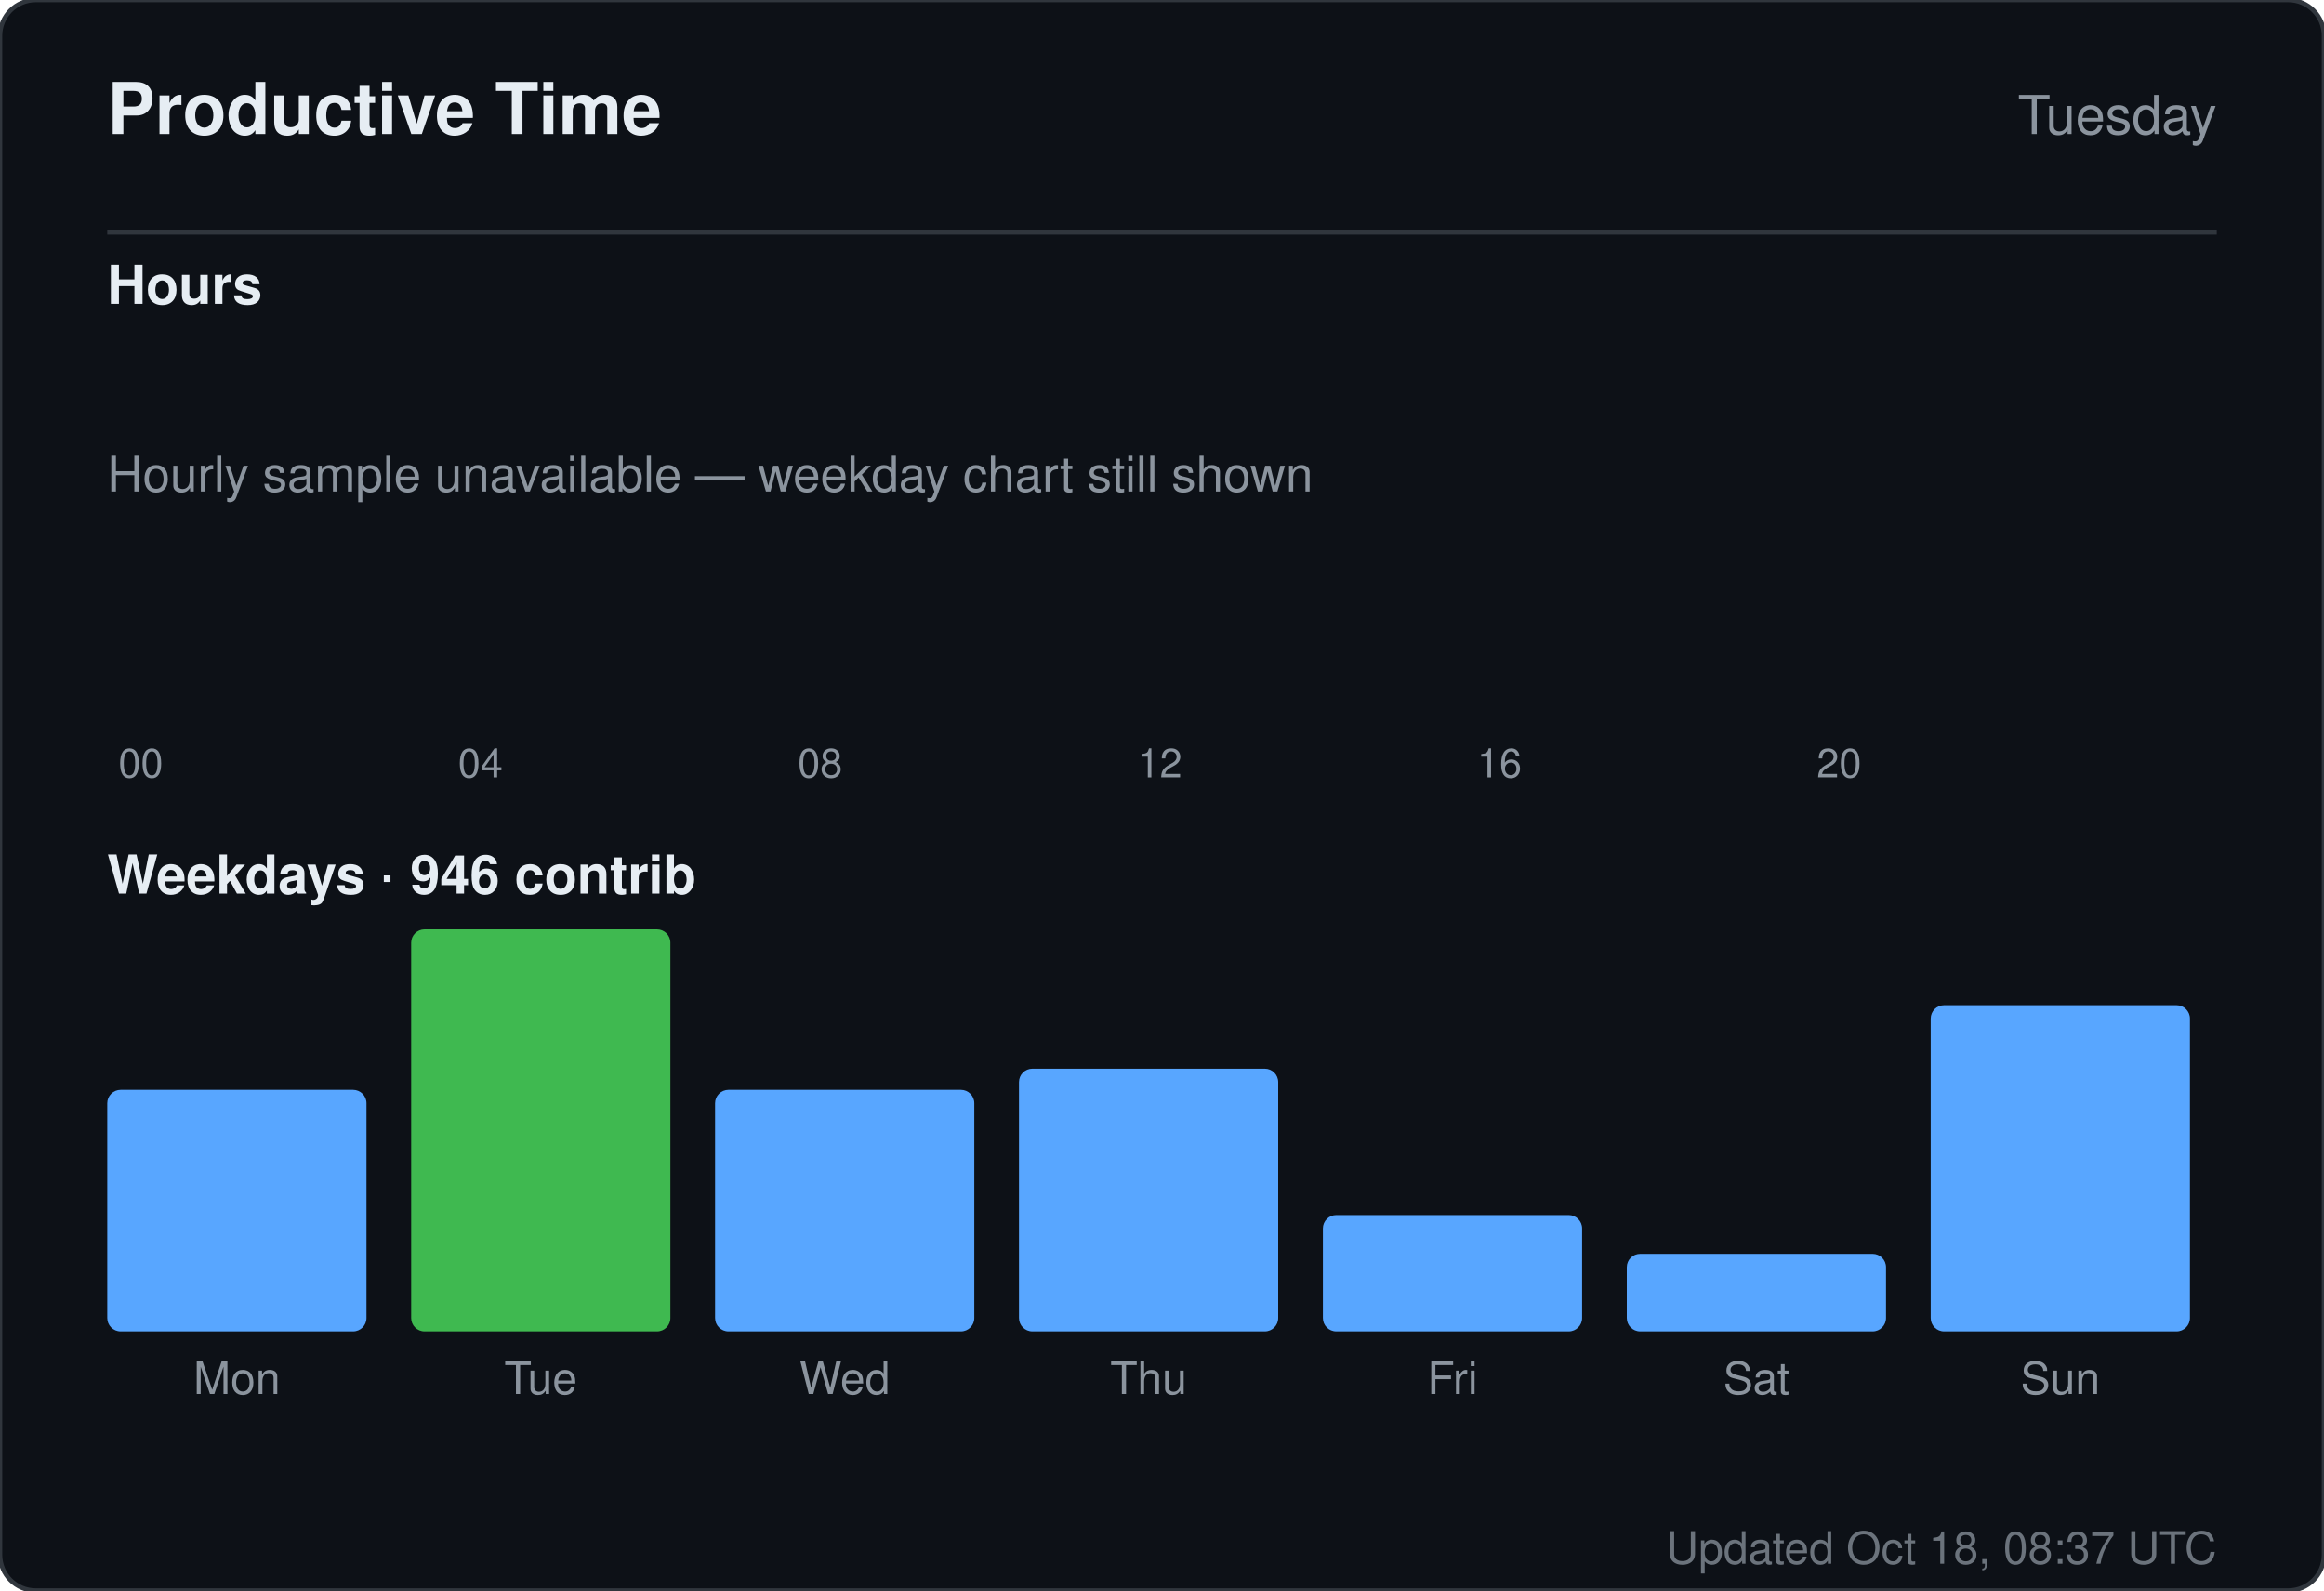
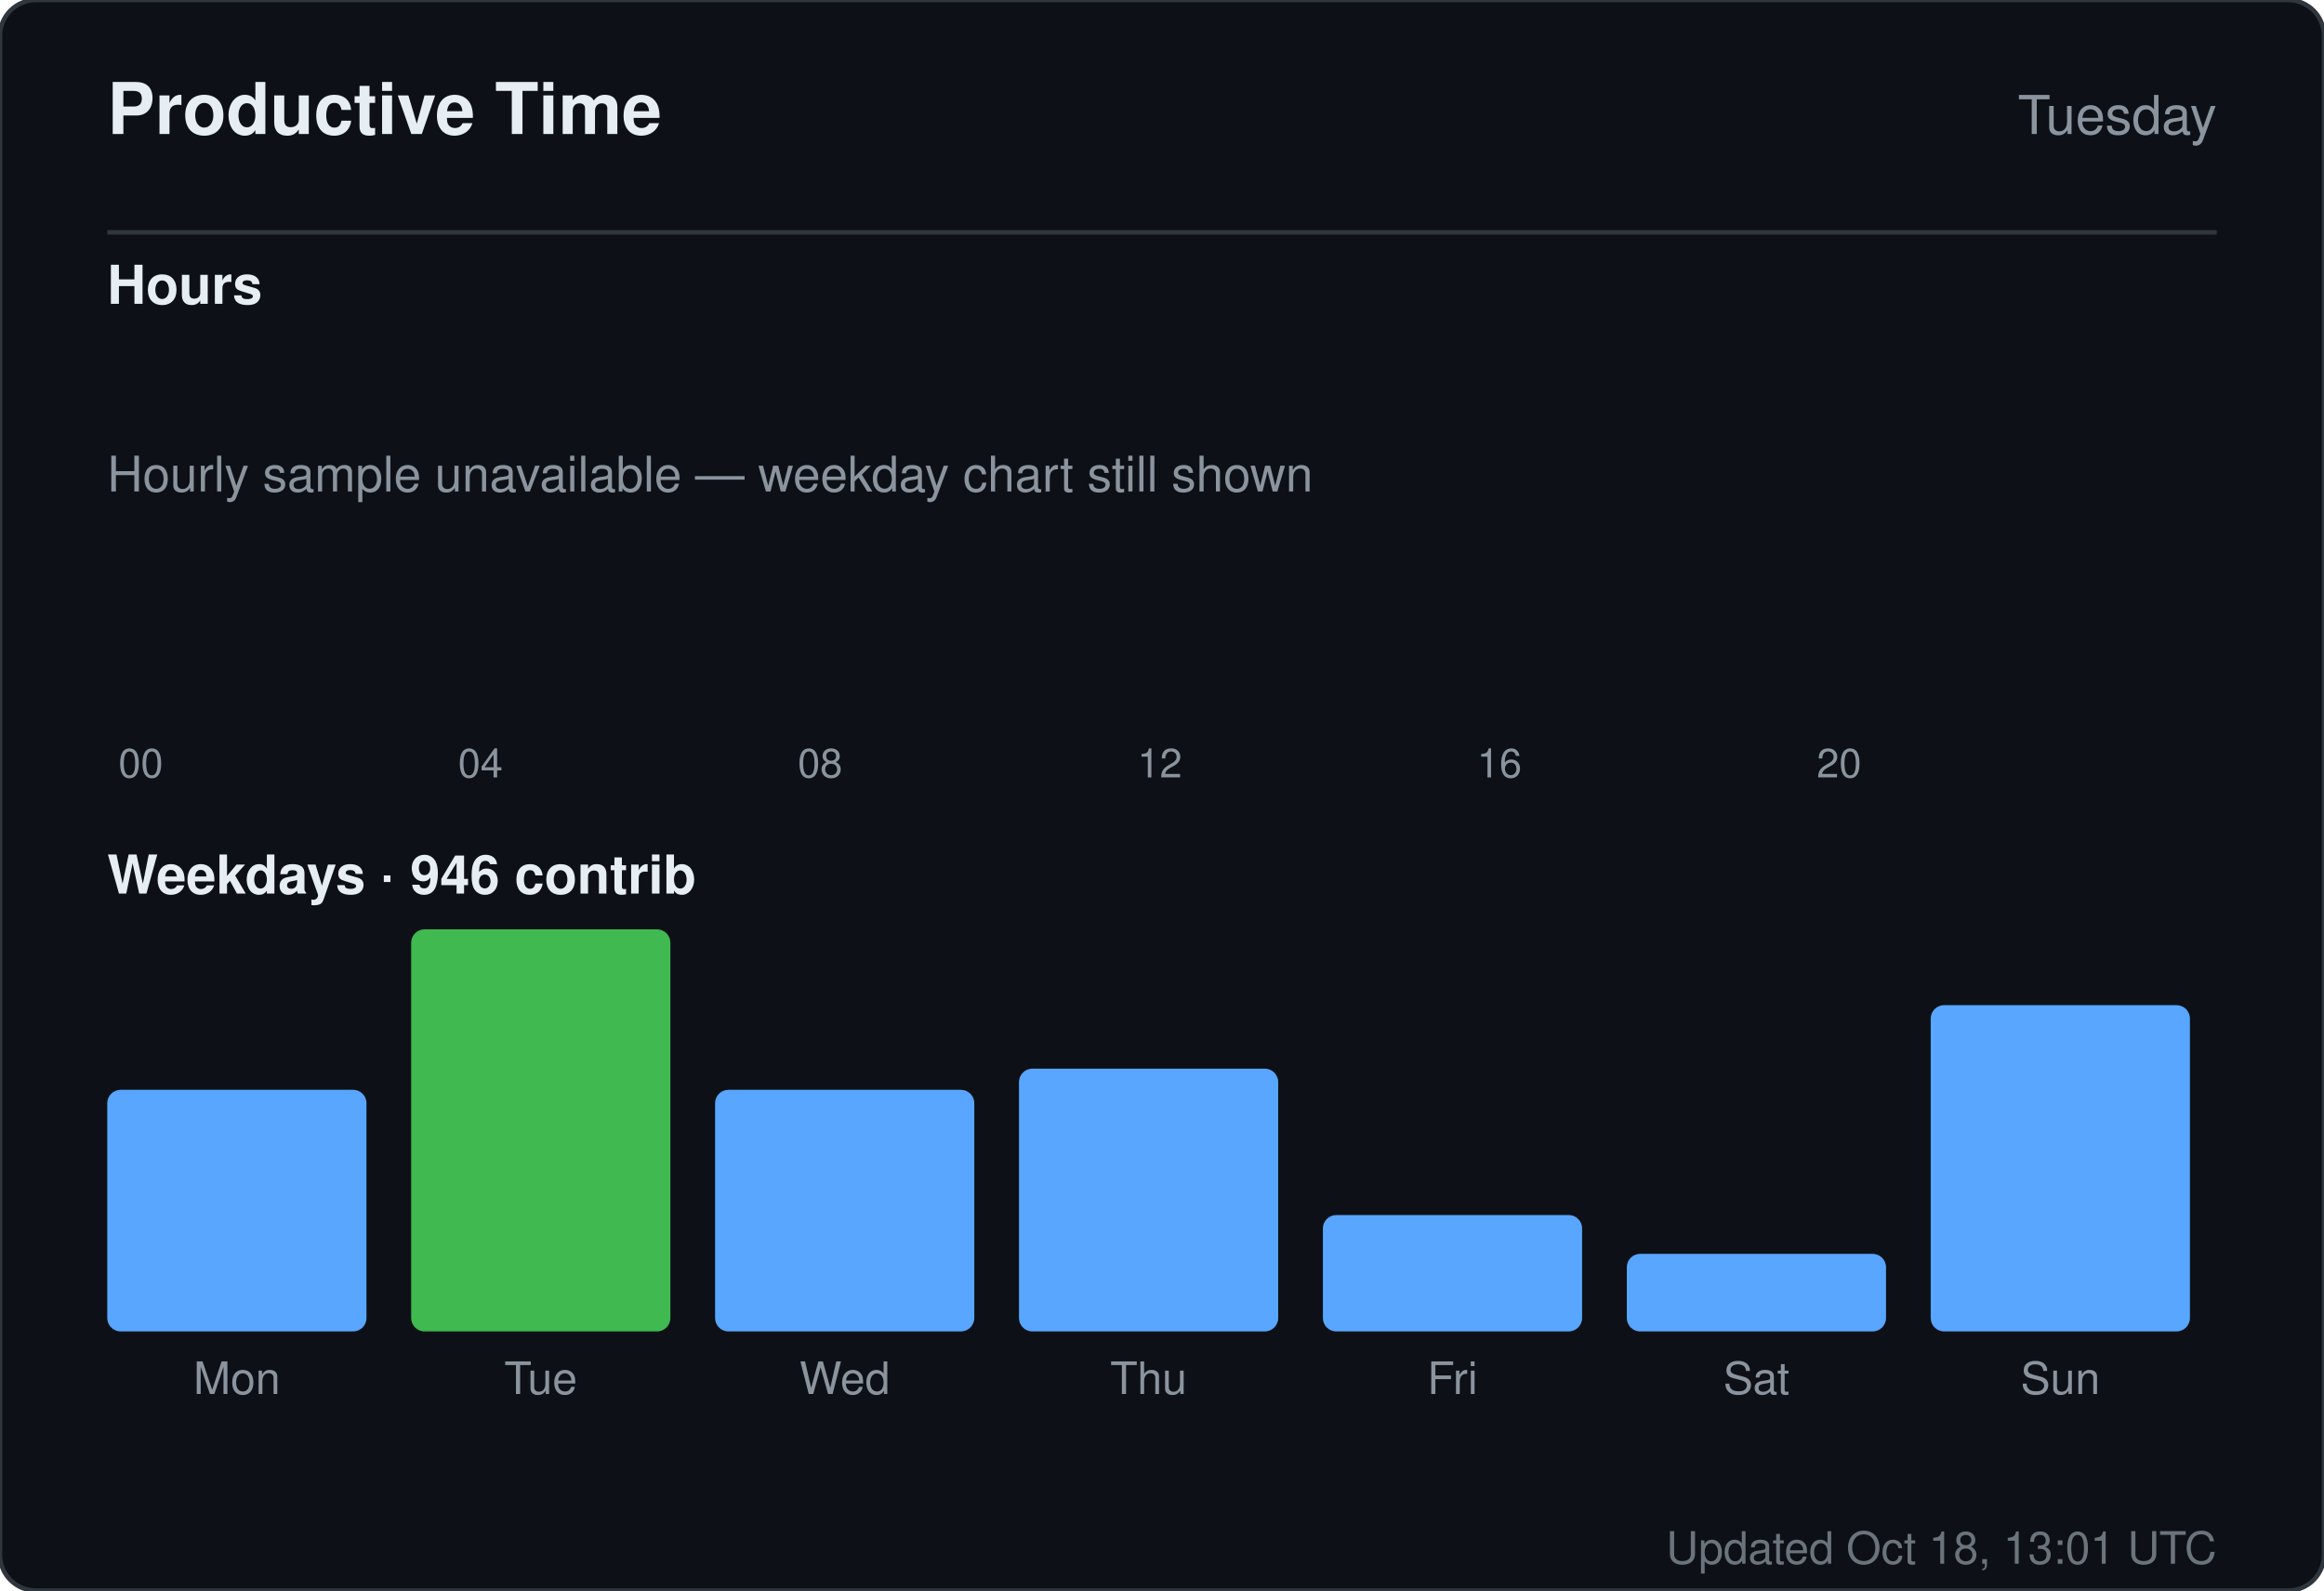
<svg xmlns="http://www.w3.org/2000/svg" width="520" height="356" viewBox="0 0 520 356" role="img" aria-label="Productive time for sandiirawan12">
  <rect width="520" height="356" rx="8" fill="#0d1117" stroke="#30363d" />
  <g font-family="-apple-system, BlinkMacSystemFont, Segoe UI, Helvetica, Arial, sans-serif">
    <text x="24" y="30" fill="#e6edf3" font-size="16" font-weight="700">Productive Time</text>
    <text x="496" y="30" fill="#8b949e" font-size="12" text-anchor="end">Tuesday</text>
    <line x1="24" y1="52" x2="496" y2="52" stroke="#30363d" />
    <text x="24" y="68" fill="#e6edf3" font-size="12" font-weight="600">Hours</text>
    <rect x="24" y="160" width="15" height="0" rx="2" fill="#58a6ff" />
    <text x="31.5" y="174" fill="#8b949e" font-size="9" text-anchor="middle">00</text>
    <rect x="43" y="160" width="15" height="0" rx="2" fill="#58a6ff" />
    <rect x="62" y="160" width="15" height="0" rx="2" fill="#58a6ff" />
    <rect x="81" y="160" width="15" height="0" rx="2" fill="#58a6ff" />
    <rect x="100" y="160" width="15" height="0" rx="2" fill="#58a6ff" />
    <text x="107.5" y="174" fill="#8b949e" font-size="9" text-anchor="middle">04</text>
    <rect x="119" y="160" width="15" height="0" rx="2" fill="#58a6ff" />
    <rect x="138" y="160" width="15" height="0" rx="2" fill="#58a6ff" />
    <rect x="157" y="160" width="15" height="0" rx="2" fill="#58a6ff" />
    <rect x="176" y="160" width="15" height="0" rx="2" fill="#58a6ff" />
    <text x="183.5" y="174" fill="#8b949e" font-size="9" text-anchor="middle">08</text>
    <rect x="195" y="160" width="15" height="0" rx="2" fill="#58a6ff" />
    <rect x="214" y="160" width="15" height="0" rx="2" fill="#58a6ff" />
    <rect x="233" y="160" width="15" height="0" rx="2" fill="#58a6ff" />
    <rect x="252" y="160" width="15" height="0" rx="2" fill="#58a6ff" />
    <text x="259.5" y="174" fill="#8b949e" font-size="9" text-anchor="middle">12</text>
    <rect x="271" y="160" width="15" height="0" rx="2" fill="#58a6ff" />
    <rect x="290" y="160" width="15" height="0" rx="2" fill="#58a6ff" />
    <rect x="309" y="160" width="15" height="0" rx="2" fill="#58a6ff" />
    <rect x="328" y="160" width="15" height="0" rx="2" fill="#58a6ff" />
    <text x="335.5" y="174" fill="#8b949e" font-size="9" text-anchor="middle">16</text>
    <rect x="347" y="160" width="15" height="0" rx="2" fill="#58a6ff" />
    <rect x="366" y="160" width="15" height="0" rx="2" fill="#58a6ff" />
    <rect x="385" y="160" width="15" height="0" rx="2" fill="#58a6ff" />
    <rect x="404" y="160" width="15" height="0" rx="2" fill="#58a6ff" />
    <text x="411.5" y="174" fill="#8b949e" font-size="9" text-anchor="middle">20</text>
    <rect x="423" y="160" width="15" height="0" rx="2" fill="#58a6ff" />
    <rect x="442" y="160" width="15" height="0" rx="2" fill="#58a6ff" />
    <rect x="461" y="160" width="15" height="0" rx="2" fill="#58a6ff" />
    <text x="24" y="110" fill="#8b949e" font-size="11">Hourly sample unavailable — weekday chart still shown</text>
    <text x="24" y="200" fill="#e6edf3" font-size="12" font-weight="600">Weekdays · 946 contrib</text>
    <rect x="24" y="243.921" width="58" height="54.079" rx="3" fill="#58a6ff" />
    <text x="53" y="312" fill="#8b949e" font-size="10" text-anchor="middle">Mon</text>
    <rect x="92" y="208" width="58" height="90" rx="3" fill="#3fb950" />
    <text x="121" y="312" fill="#8b949e" font-size="10" text-anchor="middle">Tue</text>
    <rect x="160" y="243.921" width="58" height="54.079" rx="3" fill="#58a6ff" />
    <text x="189" y="312" fill="#8b949e" font-size="10" text-anchor="middle">Wed</text>
    <rect x="228" y="239.184" width="58" height="58.816" rx="3" fill="#58a6ff" />
    <text x="257" y="312" fill="#8b949e" font-size="10" text-anchor="middle">Thu</text>
    <rect x="296" y="271.947" width="58" height="26.053" rx="3" fill="#58a6ff" />
    <text x="325" y="312" fill="#8b949e" font-size="10" text-anchor="middle">Fri</text>
    <rect x="364" y="280.632" width="58" height="17.368" rx="3" fill="#58a6ff" />
    <text x="393" y="312" fill="#8b949e" font-size="10" text-anchor="middle">Sat</text>
    <rect x="432" y="224.974" width="58" height="73.026" rx="3" fill="#58a6ff" />
    <text x="461" y="312" fill="#8b949e" font-size="10" text-anchor="middle">Sun</text>
-     <text x="496" y="350" fill="#8b949e" font-size="10" text-anchor="end" opacity="0.75">Updated Oct 18, 08:37 UTC</text>
+     <text x="496" y="350" fill="#8b949e" font-size="10" text-anchor="end" opacity="0.75">Updated Oct 18, 13:01 UTC</text>
  </g>
</svg>
